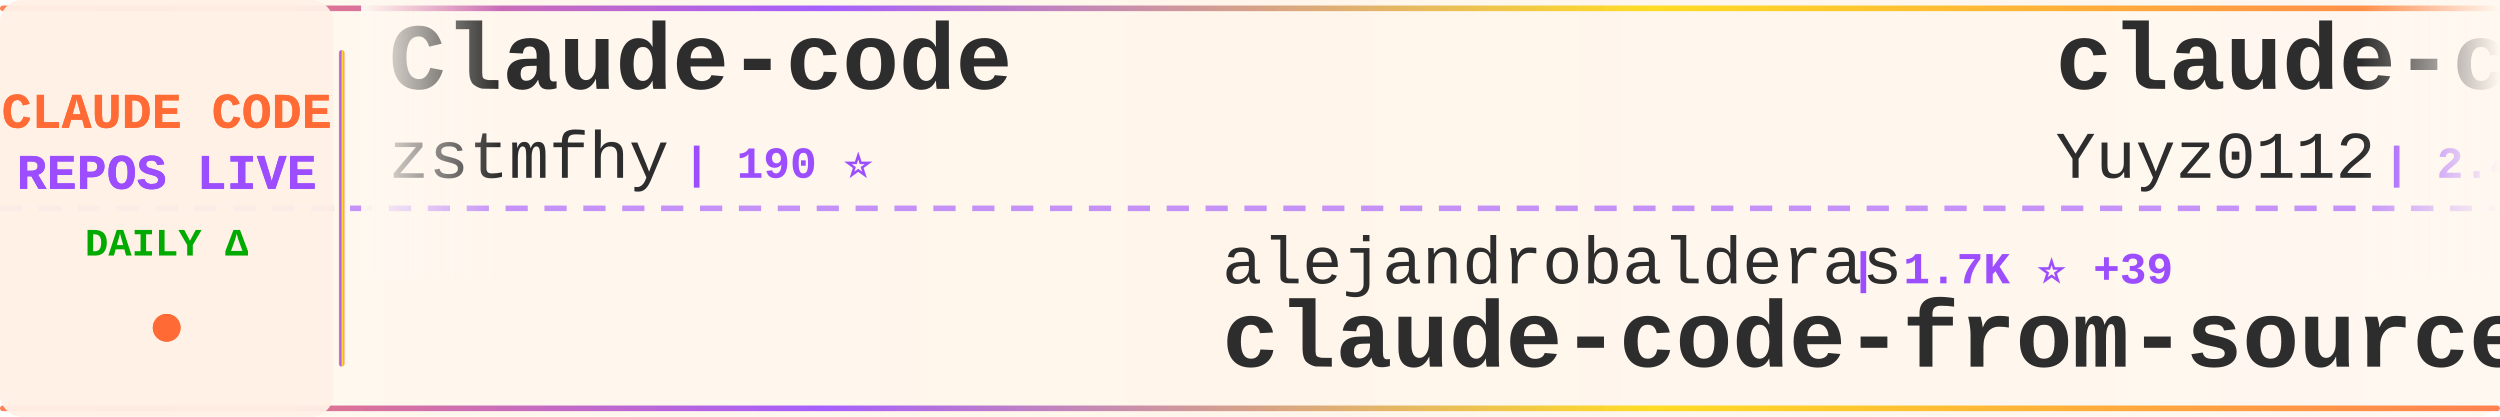
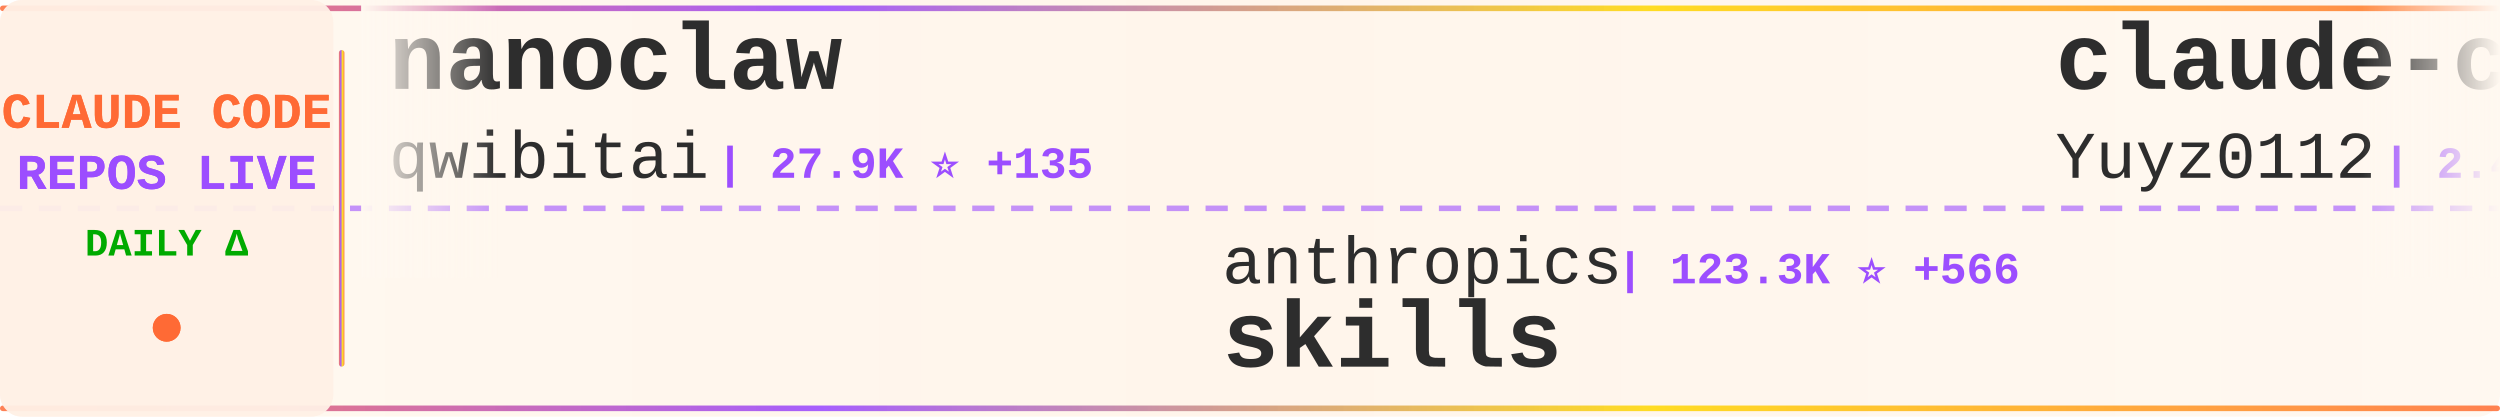
<svg xmlns="http://www.w3.org/2000/svg" width="900" height="150">
  <defs>
    <linearGradient id="tickerBg" x1="0%" y1="0%" x2="100%" y2="0%">
      <stop offset="0%" style="stop-color:#fff8f0;stop-opacity:0.98" />
      <stop offset="50%" style="stop-color:#fff5eb;stop-opacity:1" />
      <stop offset="100%" style="stop-color:#fff8f0;stop-opacity:0.98" />
    </linearGradient>
    <linearGradient id="borderGrad" x1="0%" y1="0%" x2="100%" y2="0%">
      <stop offset="0%" style="stop-color:#FF6B35;stop-opacity:0.85">
        <animate attributeName="stop-opacity" values="0.85;1;0.85" dur="2s" repeatCount="indefinite" />
      </stop>
      <stop offset="33%" style="stop-color:#9C4EFF;stop-opacity:0.9">
        <animate attributeName="stop-opacity" values="0.9;1;0.9" dur="2.2s" repeatCount="indefinite" />
      </stop>
      <stop offset="66%" style="stop-color:#FFD700;stop-opacity:0.85">
        <animate attributeName="stop-opacity" values="0.85;1;0.85" dur="1.8s" repeatCount="indefinite" />
      </stop>
      <stop offset="100%" style="stop-color:#FF6B35;stop-opacity:0.85">
        <animate attributeName="stop-opacity" values="0.85;1;0.85" dur="2s" repeatCount="indefinite" />
      </stop>
    </linearGradient>
    <filter id="textGlow">
      <feGaussianBlur stdDeviation="0.15" result="coloredBlur" />
      <feMerge>
        <feMergeNode in="coloredBlur" />
        <feMergeNode in="SourceGraphic" />
      </feMerge>
    </filter>
    <filter id="metricGlow">
      <feGaussianBlur stdDeviation="0.2" result="coloredBlur" />
      <feMerge>
        <feMergeNode in="coloredBlur" />
        <feMergeNode in="SourceGraphic" />
      </feMerge>
    </filter>
    <linearGradient id="leftFade" x1="0%" y1="0%" x2="100%" y2="0%">
      <stop offset="0%" style="stop-color:#fff8f0;stop-opacity:1" />
      <stop offset="100%" style="stop-color:#fff8f0;stop-opacity:0" />
    </linearGradient>
    <linearGradient id="rightFade" x1="0%" y1="0%" x2="100%" y2="0%">
      <stop offset="0%" style="stop-color:#fff8f0;stop-opacity:0" />
      <stop offset="100%" style="stop-color:#fff8f0;stop-opacity:1" />
    </linearGradient>
  </defs>
  <rect width="900" height="150" fill="url(#tickerBg)" rx="8" />
  <rect x="0" y="2" width="900" height="2" fill="url(#borderGrad)" rx="1" />
  <rect x="0" y="146" width="900" height="2" fill="url(#borderGrad)" rx="1" />
  <line x1="0" y1="75" x2="900" y2="75" stroke="#9C4EFF" stroke-width="2" stroke-dasharray="8 6" opacity="0.6" />
  <rect x="0" y="0" width="120" height="150" fill="#fff0e6" opacity="0.95" rx="8" />
  <text x="60" y="46" font-family="'Courier New', monospace" font-size="18" font-weight="bold" fill="#FF6B35" text-anchor="middle" filter="url(#textGlow)">
    CLAUDE CODE
  </text>
  <text x="60" y="68" font-family="'Courier New', monospace" font-size="18" font-weight="bold" fill="#9C4EFF" text-anchor="middle" filter="url(#textGlow)">
    REPOS LIVE
  </text>
  <text x="60" y="92" font-family="'Courier New', monospace" font-size="14" font-weight="bold" fill="#00aa00" text-anchor="middle">
    DAILY Δ
  </text>
  <circle cx="60" cy="118" r="5" fill="#FF6B35" filter="url(#metricGlow)">
    <animate attributeName="r" values="4;6;4" dur="1.5s" repeatCount="indefinite" />
    <animate attributeName="opacity" values="0.6;1;0.6" dur="1.5s" repeatCount="indefinite" />
  </circle>
  <rect x="122" y="18" width="2" height="114" fill="url(#borderGrad)" rx="1" />
  <clipPath id="tickerClip">
    <rect x="130" y="0" width="770" height="150" />
  </clipPath>
  <g clip-path="url(#tickerClip)">
    <g id="tickerItems">
      <animateTransform attributeName="transform" attributeType="XML" type="translate" from="0 0" to="-3000 0" dur="54s" repeatCount="indefinite" />
      <g transform="translate(0, 0)">
-         <text x="140" y="32" font-family="'Courier New', monospace" font-size="34" font-weight="bold" fill="#2d2d2d">Claude-code</text>
-         <text x="140" y="64" font-family="'Courier New', monospace" font-size="24" font-weight="normal" fill="#2d2d2d" opacity="1.0">zstmfhy</text>
-         <text x="246" y="64" font-family="'Courier New', monospace" font-size="16" font-weight="bold" fill="#9C4EFF"> | 190 ⭐</text>
+         <text x="140" y="32" font-family="'Courier New', monospace" font-size="34" font-weight="bold" fill="#2d2d2d">nanoclaw</text>
+         <text x="140" y="64" font-family="'Courier New', monospace" font-size="24" font-weight="normal" fill="#2d2d2d" opacity="1.0">qwibitai</text>
+         <text x="258" y="64" font-family="'Courier New', monospace" font-size="16" font-weight="bold" fill="#9C4EFF"> | 27.9K ⭐ +135</text>
      </g>
      <g transform="translate(300, 0)">
-         <text x="140" y="102" font-family="'Courier New', monospace" font-size="24" font-weight="normal" fill="#2d2d2d" opacity="1.0">alejandrobalderas</text>
-         <text x="366" y="102" font-family="'Courier New', monospace" font-size="16" font-weight="bold" fill="#9C4EFF"> | 1.7K ⭐ +39</text>
-         <text x="140" y="132" font-family="'Courier New', monospace" font-size="34" font-weight="bold" fill="#2d2d2d">claude-code-from-source</text>
+         <text x="140" y="102" font-family="'Courier New', monospace" font-size="24" font-weight="normal" fill="#2d2d2d" opacity="1.0">anthropics</text>
+         <text x="282" y="102" font-family="'Courier New', monospace" font-size="16" font-weight="bold" fill="#9C4EFF"> | 123.3K ⭐ +566</text>
+         <text x="140" y="132" font-family="'Courier New', monospace" font-size="34" font-weight="bold" fill="#2d2d2d">skills</text>
      </g>
      <g transform="translate(600, 0)">
        <text x="140" y="32" font-family="'Courier New', monospace" font-size="34" font-weight="bold" fill="#2d2d2d">claude-code-reverse</text>
        <text x="140" y="64" font-family="'Courier New', monospace" font-size="24" font-weight="normal" fill="#2d2d2d" opacity="1.0">Yuyz0112</text>
        <text x="258" y="64" font-family="'Courier New', monospace" font-size="16" font-weight="bold" fill="#9C4EFF"> | 2.4K ⭐</text>
      </g>
      <g transform="translate(900, 0)">
-         <text x="140" y="102" font-family="'Courier New', monospace" font-size="24" font-weight="normal" fill="#2d2d2d" opacity="1.0">pengchengneo</text>
-         <text x="306" y="102" font-family="'Courier New', monospace" font-size="16" font-weight="bold" fill="#9C4EFF"> | 1.2K ⭐ +9</text>
-         <text x="140" y="132" font-family="'Courier New', monospace" font-size="34" font-weight="bold" fill="#2d2d2d">Claude-Code</text>
+         <text x="140" y="102" font-family="'Courier New', monospace" font-size="24" font-weight="normal" fill="#2d2d2d" opacity="1.0">chauncygu</text>
+         <text x="270" y="102" font-family="'Courier New', monospace" font-size="16" font-weight="bold" fill="#9C4EFF"> | 2.2K ⭐ +19</text>
+         <text x="140" y="132" font-family="'Courier New', monospace" font-size="34" font-weight="bold" fill="#2d2d2d">collection-claude-code-s...</text>
      </g>
      <g transform="translate(1200, 0)">
-         <text x="140" y="32" font-family="'Courier New', monospace" font-size="34" font-weight="bold" fill="#2d2d2d">claude-code-telegram</text>
-         <text x="140" y="64" font-family="'Courier New', monospace" font-size="24" font-weight="normal" fill="#2d2d2d" opacity="1.0">RichardAtCT</text>
-         <text x="294" y="64" font-family="'Courier New', monospace" font-size="16" font-weight="bold" fill="#9C4EFF"> | 2.5K ⭐ +3</text>
+         <text x="140" y="32" font-family="'Courier New', monospace" font-size="34" font-weight="bold" fill="#2d2d2d">claude-code-hub</text>
+         <text x="140" y="64" font-family="'Courier New', monospace" font-size="24" font-weight="normal" fill="#2d2d2d" opacity="1.0">ding113</text>
+         <text x="246" y="64" font-family="'Courier New', monospace" font-size="16" font-weight="bold" fill="#9C4EFF"> | 2.6K ⭐ +20</text>
      </g>
      <g transform="translate(1500, 0)">
-         <text x="140" y="102" font-family="'Courier New', monospace" font-size="24" font-weight="normal" fill="#2d2d2d" opacity="1.0">darcyegb</text>
-         <text x="258" y="102" font-family="'Courier New', monospace" font-size="16" font-weight="bold" fill="#9C4EFF"> | 672 ⭐ +4</text>
-         <text x="140" y="132" font-family="'Courier New', monospace" font-size="34" font-weight="bold" fill="#2d2d2d">ClaudeCodeAgents</text>
+         <text x="140" y="102" font-family="'Courier New', monospace" font-size="24" font-weight="normal" fill="#2d2d2d" opacity="1.0">ponponon</text>
+         <text x="258" y="102" font-family="'Courier New', monospace" font-size="16" font-weight="bold" fill="#9C4EFF"> | 2.2K ⭐ +5</text>
+         <text x="140" y="132" font-family="'Courier New', monospace" font-size="34" font-weight="bold" fill="#2d2d2d">claude_code_src</text>
      </g>
      <g transform="translate(1800, 0)">
-         <text x="140" y="32" font-family="'Courier New', monospace" font-size="34" font-weight="bold" fill="#2d2d2d">claude-code-source</text>
-         <text x="140" y="64" font-family="'Courier New', monospace" font-size="24" font-weight="normal" fill="#2d2d2d" opacity="1.0">hangsman</text>
-         <text x="258" y="64" font-family="'Courier New', monospace" font-size="16" font-weight="bold" fill="#9C4EFF"> | 759 ⭐ +2</text>
+         <text x="140" y="32" font-family="'Courier New', monospace" font-size="34" font-weight="bold" fill="#2d2d2d">claude-code-from-source</text>
+         <text x="140" y="64" font-family="'Courier New', monospace" font-size="24" font-weight="normal" fill="#2d2d2d" opacity="1.0">alejandrobalderas</text>
+         <text x="366" y="64" font-family="'Courier New', monospace" font-size="16" font-weight="bold" fill="#9C4EFF"> | 1.7K ⭐ +40</text>
      </g>
      <g transform="translate(2100, 0)">
-         <text x="140" y="102" font-family="'Courier New', monospace" font-size="24" font-weight="normal" fill="#2d2d2d" opacity="1.0">wanshuiyin</text>
-         <text x="282" y="102" font-family="'Courier New', monospace" font-size="16" font-weight="bold" fill="#9C4EFF"> | 7.4K ⭐ +140</text>
-         <text x="140" y="132" font-family="'Courier New', monospace" font-size="34" font-weight="bold" fill="#2d2d2d">Auto-claude-code-researc...</text>
+         <text x="140" y="102" font-family="'Courier New', monospace" font-size="24" font-weight="normal" fill="#2d2d2d" opacity="1.0">anthropics</text>
+         <text x="282" y="102" font-family="'Courier New', monospace" font-size="16" font-weight="bold" fill="#9C4EFF"> | 800 ⭐ +1</text>
+         <text x="140" y="132" font-family="'Courier New', monospace" font-size="34" font-weight="bold" fill="#2d2d2d">claude-code-base-action</text>
      </g>
      <g transform="translate(2400, 0)">
-         <text x="140" y="32" font-family="'Courier New', monospace" font-size="34" font-weight="bold" fill="#2d2d2d">collection-claude-code-s...</text>
-         <text x="140" y="64" font-family="'Courier New', monospace" font-size="24" font-weight="normal" fill="#2d2d2d" opacity="1.0">chauncygu</text>
-         <text x="270" y="64" font-family="'Courier New', monospace" font-size="16" font-weight="bold" fill="#9C4EFF"> | 2.2K ⭐ +18</text>
+         <text x="140" y="32" font-family="'Courier New', monospace" font-size="34" font-weight="bold" fill="#2d2d2d">claude-code-source</text>
+         <text x="140" y="64" font-family="'Courier New', monospace" font-size="24" font-weight="normal" fill="#2d2d2d" opacity="1.0">AprilNEA</text>
+         <text x="258" y="64" font-family="'Courier New', monospace" font-size="16" font-weight="bold" fill="#9C4EFF"> | 373 ⭐</text>
      </g>
      <g transform="translate(2700, 0)">
-         <text x="140" y="102" font-family="'Courier New', monospace" font-size="24" font-weight="normal" fill="#2d2d2d" opacity="1.0">oboard</text>
-         <text x="234" y="102" font-family="'Courier New', monospace" font-size="16" font-weight="bold" fill="#9C4EFF"> | 3.1K ⭐ +8</text>
-         <text x="140" y="132" font-family="'Courier New', monospace" font-size="34" font-weight="bold" fill="#2d2d2d">claude-code-rev</text>
+         <text x="140" y="102" font-family="'Courier New', monospace" font-size="24" font-weight="normal" fill="#2d2d2d" opacity="1.0">ghuntley</text>
+         <text x="258" y="102" font-family="'Courier New', monospace" font-size="16" font-weight="bold" fill="#9C4EFF"> | 974 ⭐</text>
+         <text x="140" y="132" font-family="'Courier New', monospace" font-size="34" font-weight="bold" fill="#2d2d2d">claude-code-source-code-...</text>
      </g>
      <g transform="translate(3000, 0)">
-         <text x="140" y="32" font-family="'Courier New', monospace" font-size="34" font-weight="bold" fill="#2d2d2d">Claude-code</text>
-         <text x="140" y="64" font-family="'Courier New', monospace" font-size="24" font-weight="normal" fill="#2d2d2d" opacity="1.0">zstmfhy</text>
-         <text x="246" y="64" font-family="'Courier New', monospace" font-size="16" font-weight="bold" fill="#9C4EFF"> | 190 ⭐</text>
+         <text x="140" y="32" font-family="'Courier New', monospace" font-size="34" font-weight="bold" fill="#2d2d2d">nanoclaw</text>
+         <text x="140" y="64" font-family="'Courier New', monospace" font-size="24" font-weight="normal" fill="#2d2d2d" opacity="1.0">qwibitai</text>
+         <text x="258" y="64" font-family="'Courier New', monospace" font-size="16" font-weight="bold" fill="#9C4EFF"> | 27.9K ⭐ +135</text>
      </g>
      <g transform="translate(3300, 0)">
-         <text x="140" y="102" font-family="'Courier New', monospace" font-size="24" font-weight="normal" fill="#2d2d2d" opacity="1.0">alejandrobalderas</text>
-         <text x="366" y="102" font-family="'Courier New', monospace" font-size="16" font-weight="bold" fill="#9C4EFF"> | 1.7K ⭐ +39</text>
-         <text x="140" y="132" font-family="'Courier New', monospace" font-size="34" font-weight="bold" fill="#2d2d2d">claude-code-from-source</text>
+         <text x="140" y="102" font-family="'Courier New', monospace" font-size="24" font-weight="normal" fill="#2d2d2d" opacity="1.0">anthropics</text>
+         <text x="282" y="102" font-family="'Courier New', monospace" font-size="16" font-weight="bold" fill="#9C4EFF"> | 123.3K ⭐ +566</text>
+         <text x="140" y="132" font-family="'Courier New', monospace" font-size="34" font-weight="bold" fill="#2d2d2d">skills</text>
      </g>
      <g transform="translate(3600, 0)">
        <text x="140" y="32" font-family="'Courier New', monospace" font-size="34" font-weight="bold" fill="#2d2d2d">claude-code-reverse</text>
        <text x="140" y="64" font-family="'Courier New', monospace" font-size="24" font-weight="normal" fill="#2d2d2d" opacity="1.0">Yuyz0112</text>
        <text x="258" y="64" font-family="'Courier New', monospace" font-size="16" font-weight="bold" fill="#9C4EFF"> | 2.4K ⭐</text>
      </g>
      <g transform="translate(3900, 0)">
-         <text x="140" y="102" font-family="'Courier New', monospace" font-size="24" font-weight="normal" fill="#2d2d2d" opacity="1.0">pengchengneo</text>
-         <text x="306" y="102" font-family="'Courier New', monospace" font-size="16" font-weight="bold" fill="#9C4EFF"> | 1.2K ⭐ +9</text>
-         <text x="140" y="132" font-family="'Courier New', monospace" font-size="34" font-weight="bold" fill="#2d2d2d">Claude-Code</text>
+         <text x="140" y="102" font-family="'Courier New', monospace" font-size="24" font-weight="normal" fill="#2d2d2d" opacity="1.0">chauncygu</text>
+         <text x="270" y="102" font-family="'Courier New', monospace" font-size="16" font-weight="bold" fill="#9C4EFF"> | 2.2K ⭐ +19</text>
+         <text x="140" y="132" font-family="'Courier New', monospace" font-size="34" font-weight="bold" fill="#2d2d2d">collection-claude-code-s...</text>
      </g>
    </g>
  </g>
  <rect x="130" y="0" width="50" height="100" fill="url(#leftFade)" />
  <rect x="850" y="0" width="50" height="100" fill="url(#rightFade)" />
</svg>
